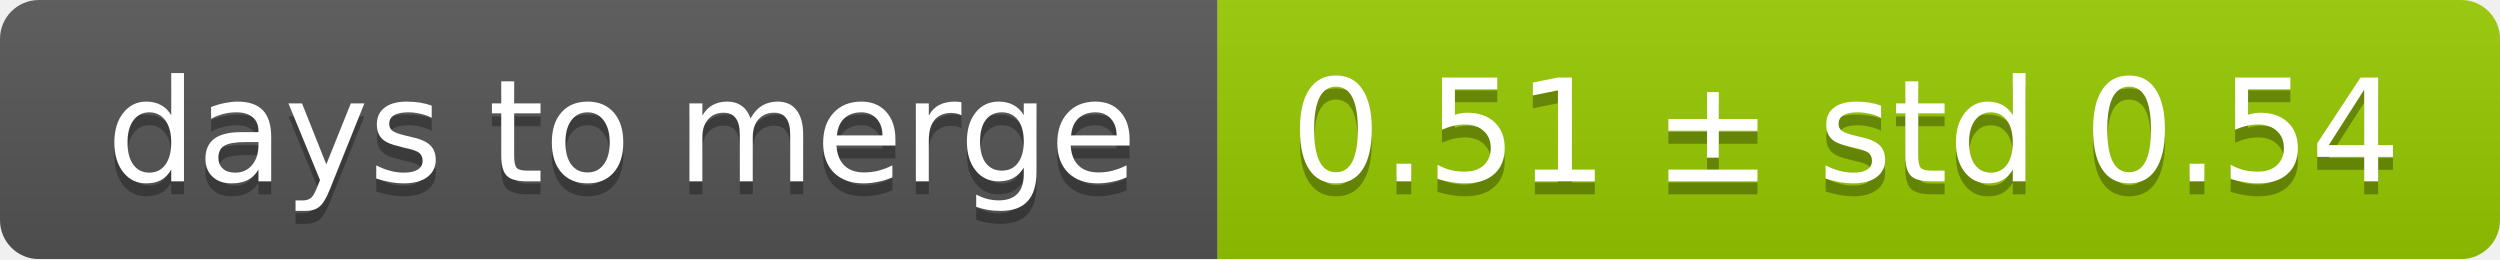
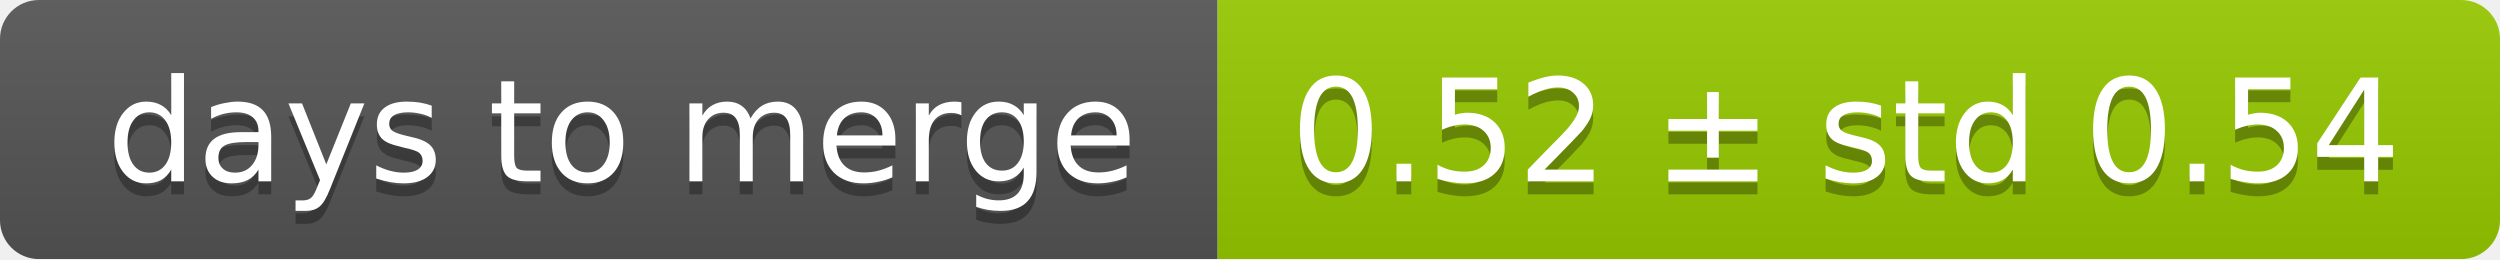
<svg xmlns="http://www.w3.org/2000/svg" width="193" height="20">
  <linearGradient id="smooth" x2="0" y2="100%">
    <stop offset="0" stop-color="#bbb" stop-opacity=".1" />
    <stop offset="1" stop-opacity=".1" />
  </linearGradient>
  <mask id="round">
    <rect width="193" height="20" rx="3" fill="#fff" />
  </mask>
  <g mask="url(#round)">
    <rect width="94" height="20" fill="#555" />
    <rect x="94" width="99" height="20" fill="#97ca00" />
    <rect width="193" height="20" fill="url(#smooth)" />
  </g>
  <g fill="#fff" text-anchor="middle" font-family="DejaVu Sans,Verdana,Geneva,sans-serif" font-size="11">
    <text x="48" y="15" fill="#010101" fill-opacity=".3">days to merge</text>
    <text x="48" y="14">days to merge</text>
-     <text x="142.5" y="15" fill="#010101" fill-opacity=".3">0.51 ± std 0.54</text>
-     <text x="142.5" y="14">0.51 ± std 0.54</text>
+     <text x="142.5" y="15" fill="#010101" fill-opacity=".3">0.52 ± std 0.54</text>
+     <text x="142.5" y="14">0.52 ± std 0.54</text>
  </g>
</svg>
